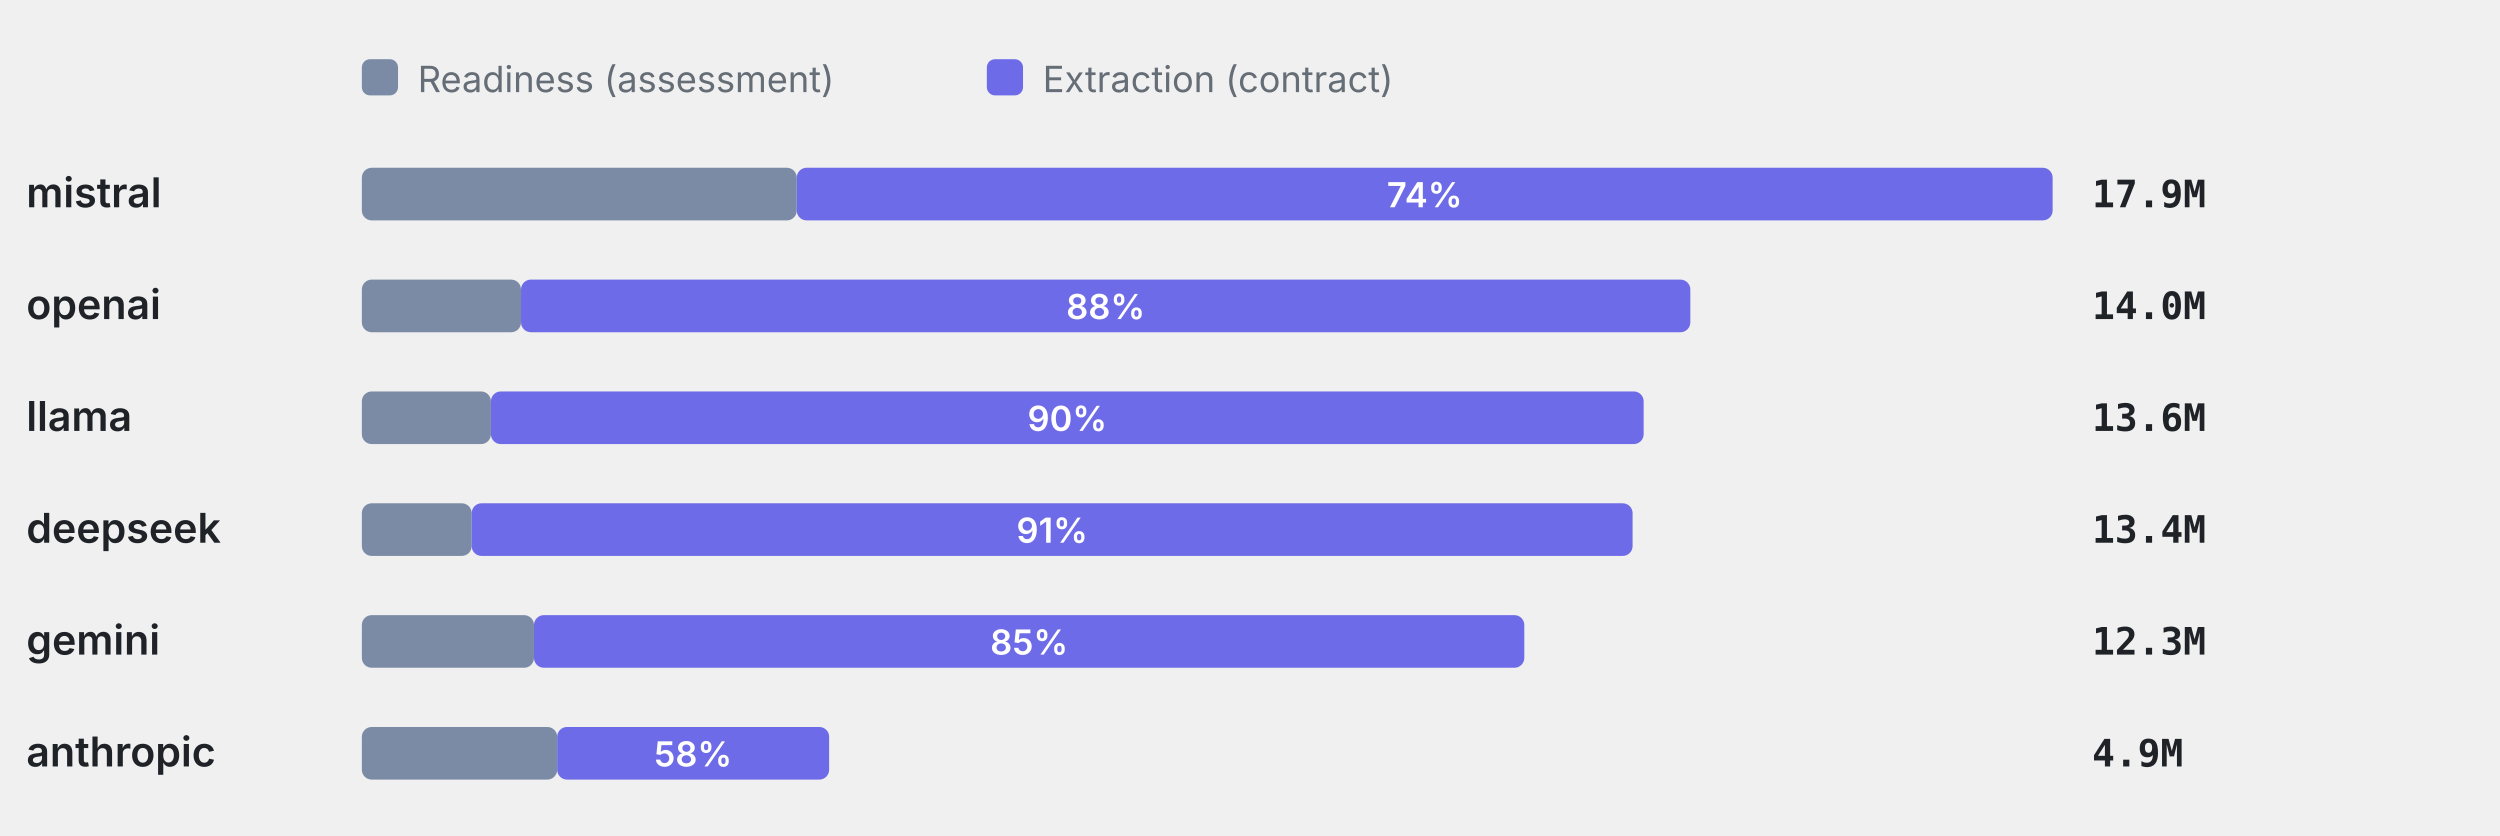
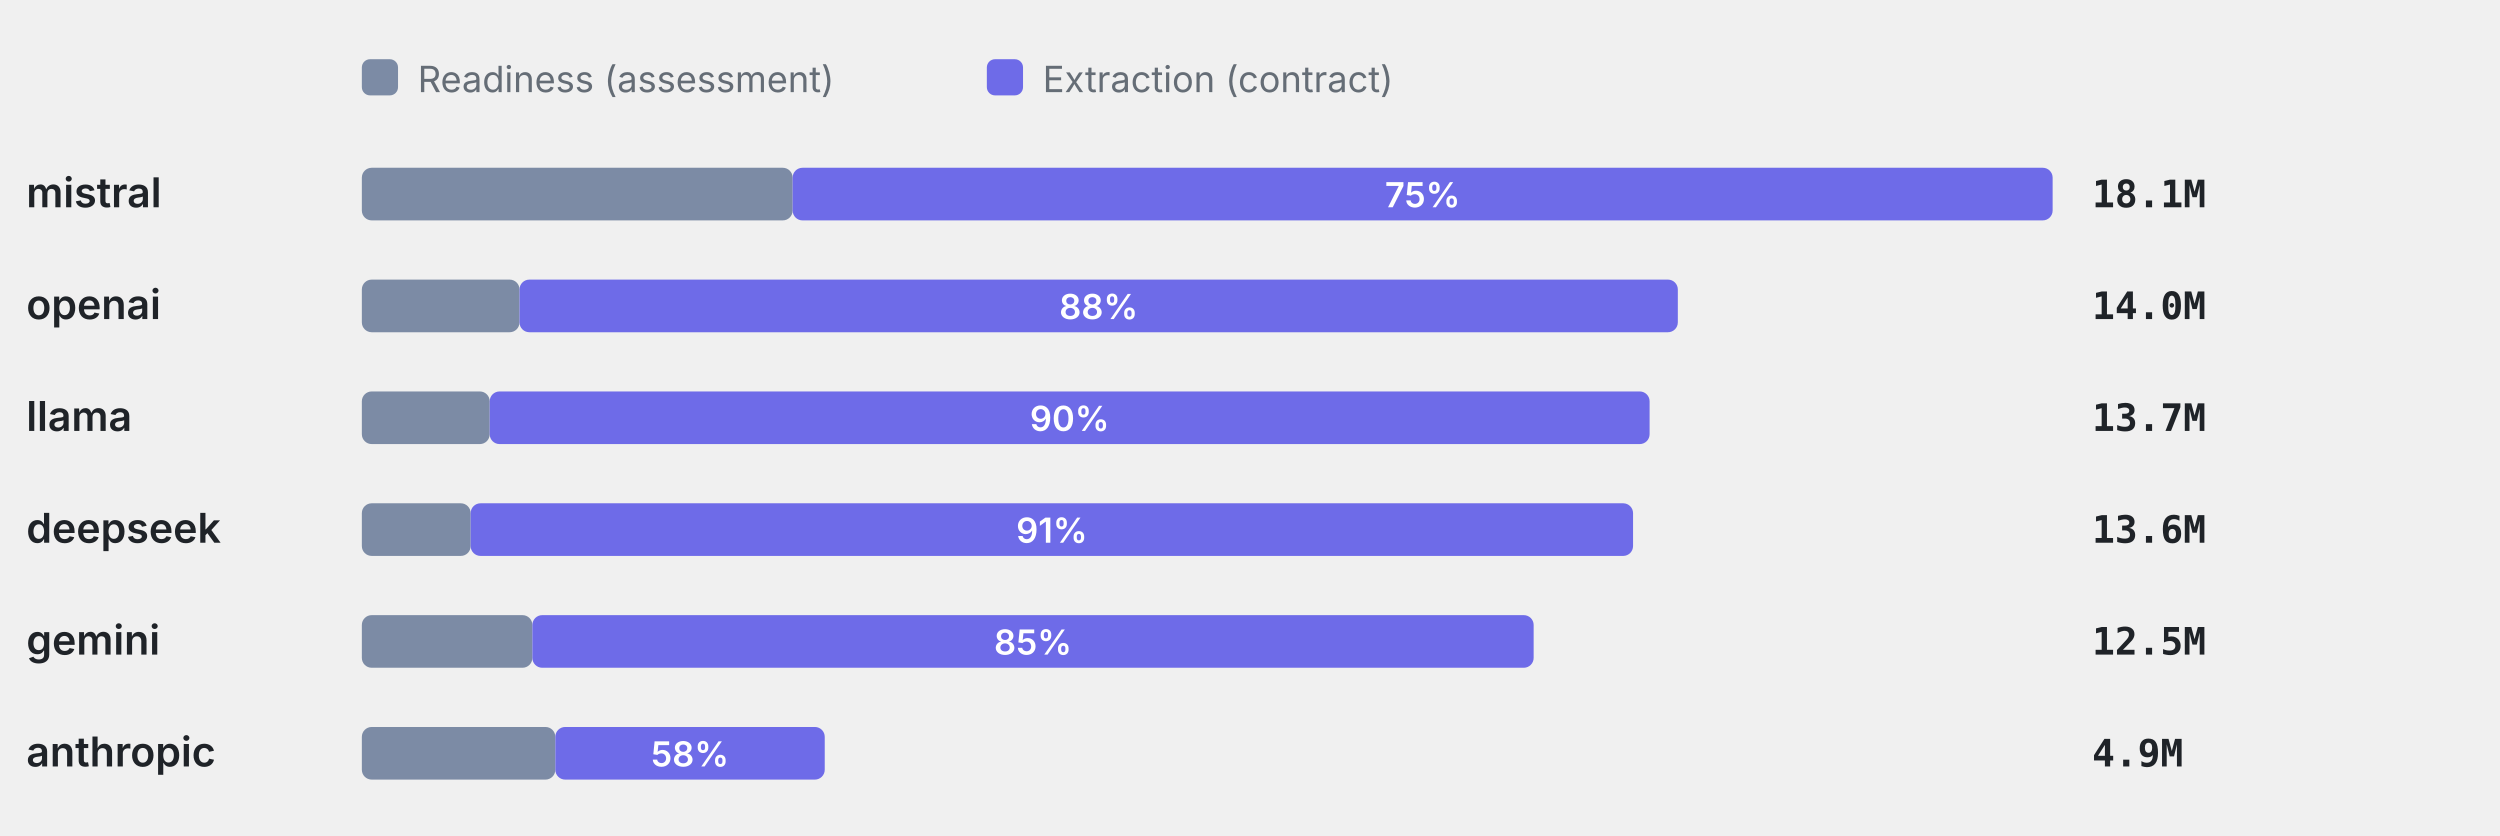
<svg xmlns="http://www.w3.org/2000/svg" viewBox="0 0 760 254" width="760" height="254" role="img" aria-label="Token split readiness vs extraction" font-family="-apple-system,BlinkMacSystemFont,'Segoe UI',system-ui,sans-serif">
  <rect x="110" y="18" width="11" height="11" rx="2.5" fill="#7C8BA5" />
  <text x="127" y="28" font-size="11" font-weight="400" text-anchor="start" fill="#656d76">Readiness (assessment)</text>
  <rect x="300" y="18" width="11" height="11" rx="2.5" fill="#6E6BE8" />
  <text x="317" y="28" font-size="11" font-weight="400" text-anchor="start" fill="#656d76">Extraction (contract)</text>
  <text x="8" y="63" font-size="12.5" font-weight="600" text-anchor="start" fill="#1f2328">mistral</text>
-   <rect x="110" y="51" width="132.21" height="16" rx="3" fill="#7C8BA5" />
-   <rect x="242.21" y="51" width="381.79" height="16" rx="3" fill="#6E6BE8" />
-   <text x="433.1" y="63" font-size="10.5" font-weight="600" text-anchor="middle" fill="#fff">74%</text>
-   <text x="636" y="63" font-size="11.5" font-weight="600" text-anchor="start" fill="#1f2328" font-family="ui-monospace,SFMono-Regular,Menlo,monospace">17.9M</text>
+   <rect x="110" y="51" width="130.96" height="16" rx="3" fill="#7C8BA5" />
+   <rect x="240.96" y="51" width="383.04" height="16" rx="3" fill="#6E6BE8" />
+   <text x="432.48" y="63" font-size="10.5" font-weight="600" text-anchor="middle" fill="#fff">75%</text>
+   <text x="636" y="63" font-size="11.5" font-weight="600" text-anchor="start" fill="#1f2328" font-family="ui-monospace,SFMono-Regular,Menlo,monospace">18.1M</text>
  <text x="8" y="97" font-size="12.5" font-weight="600" text-anchor="start" fill="#1f2328">openai</text>
-   <rect x="110" y="85" width="48.39" height="16" rx="3" fill="#7C8BA5" />
-   <rect x="158.39" y="85" width="355.47" height="16" rx="3" fill="#6E6BE8" />
-   <text x="336.12" y="97" font-size="10.5" font-weight="600" text-anchor="middle" fill="#fff">88%</text>
+   <rect x="110" y="85" width="47.93" height="16" rx="3" fill="#7C8BA5" />
+   <rect x="157.93" y="85" width="352.13" height="16" rx="3" fill="#6E6BE8" />
+   <text x="334" y="97" font-size="10.5" font-weight="600" text-anchor="middle" fill="#fff">88%</text>
  <text x="636" y="97" font-size="11.5" font-weight="600" text-anchor="start" fill="#1f2328" font-family="ui-monospace,SFMono-Regular,Menlo,monospace">14.0M</text>
  <text x="8" y="131" font-size="12.5" font-weight="600" text-anchor="start" fill="#1f2328">llama</text>
-   <rect x="110" y="119" width="39.24" height="16" rx="3" fill="#7C8BA5" />
-   <rect x="149.24" y="119" width="350.43" height="16" rx="3" fill="#6E6BE8" />
-   <text x="324.45" y="131" font-size="10.5" font-weight="600" text-anchor="middle" fill="#fff">90%</text>
-   <text x="636" y="131" font-size="11.5" font-weight="600" text-anchor="start" fill="#1f2328" font-family="ui-monospace,SFMono-Regular,Menlo,monospace">13.6M</text>
+   <rect x="110" y="119" width="38.87" height="16" rx="3" fill="#7C8BA5" />
+   <rect x="148.87" y="119" width="352.61" height="16" rx="3" fill="#6E6BE8" />
+   <text x="325.18" y="131" font-size="10.5" font-weight="600" text-anchor="middle" fill="#fff">90%</text>
+   <text x="636" y="131" font-size="11.5" font-weight="600" text-anchor="start" fill="#1f2328" font-family="ui-monospace,SFMono-Regular,Menlo,monospace">13.7M</text>
  <text x="8" y="165" font-size="12.5" font-weight="600" text-anchor="start" fill="#1f2328">deepseek</text>
-   <rect x="110" y="153" width="33.39" height="16" rx="3" fill="#7C8BA5" />
-   <rect x="143.39" y="153" width="352.92" height="16" rx="3" fill="#6E6BE8" />
-   <text x="319.85" y="165" font-size="10.5" font-weight="600" text-anchor="middle" fill="#fff">91%</text>
-   <text x="636" y="165" font-size="11.5" font-weight="600" text-anchor="start" fill="#1f2328" font-family="ui-monospace,SFMono-Regular,Menlo,monospace">13.4M</text>
+   <rect x="110" y="153" width="33.08" height="16" rx="3" fill="#7C8BA5" />
+   <rect x="143.08" y="153" width="353.37" height="16" rx="3" fill="#6E6BE8" />
+   <text x="319.77" y="165" font-size="10.5" font-weight="600" text-anchor="middle" fill="#fff">91%</text>
+   <text x="636" y="165" font-size="11.5" font-weight="600" text-anchor="start" fill="#1f2328" font-family="ui-monospace,SFMono-Regular,Menlo,monospace">13.6M</text>
  <text x="8" y="199" font-size="12.5" font-weight="600" text-anchor="start" fill="#1f2328">gemini</text>
-   <rect x="110" y="187" width="52.33" height="16" rx="3" fill="#7C8BA5" />
-   <rect x="162.33" y="187" width="301.06" height="16" rx="3" fill="#6E6BE8" />
-   <text x="312.86" y="199" font-size="10.5" font-weight="600" text-anchor="middle" fill="#fff">85%</text>
-   <text x="636" y="199" font-size="11.5" font-weight="600" text-anchor="start" fill="#1f2328" font-family="ui-monospace,SFMono-Regular,Menlo,monospace">12.3M</text>
+   <rect x="110" y="187" width="51.84" height="16" rx="3" fill="#7C8BA5" />
+   <rect x="161.84" y="187" width="304.39" height="16" rx="3" fill="#6E6BE8" />
+   <text x="314.03" y="199" font-size="10.5" font-weight="600" text-anchor="middle" fill="#fff">85%</text>
+   <text x="636" y="199" font-size="11.5" font-weight="600" text-anchor="start" fill="#1f2328" font-family="ui-monospace,SFMono-Regular,Menlo,monospace">12.5M</text>
  <text x="8" y="233" font-size="12.5" font-weight="600" text-anchor="start" fill="#1f2328">anthropic</text>
-   <rect x="110" y="221" width="59.38" height="16" rx="3" fill="#7C8BA5" />
-   <rect x="169.38" y="221" width="82.68" height="16" rx="3" fill="#6E6BE8" />
-   <text x="210.72" y="233" font-size="10.5" font-weight="600" text-anchor="middle" fill="#fff">58%</text>
+   <rect x="110" y="221" width="58.82" height="16" rx="3" fill="#7C8BA5" />
+   <rect x="168.82" y="221" width="81.9" height="16" rx="3" fill="#6E6BE8" />
+   <text x="209.77" y="233" font-size="10.5" font-weight="600" text-anchor="middle" fill="#fff">58%</text>
  <text x="636" y="233" font-size="11.5" font-weight="600" text-anchor="start" fill="#1f2328" font-family="ui-monospace,SFMono-Regular,Menlo,monospace">4.9M</text>
</svg>
